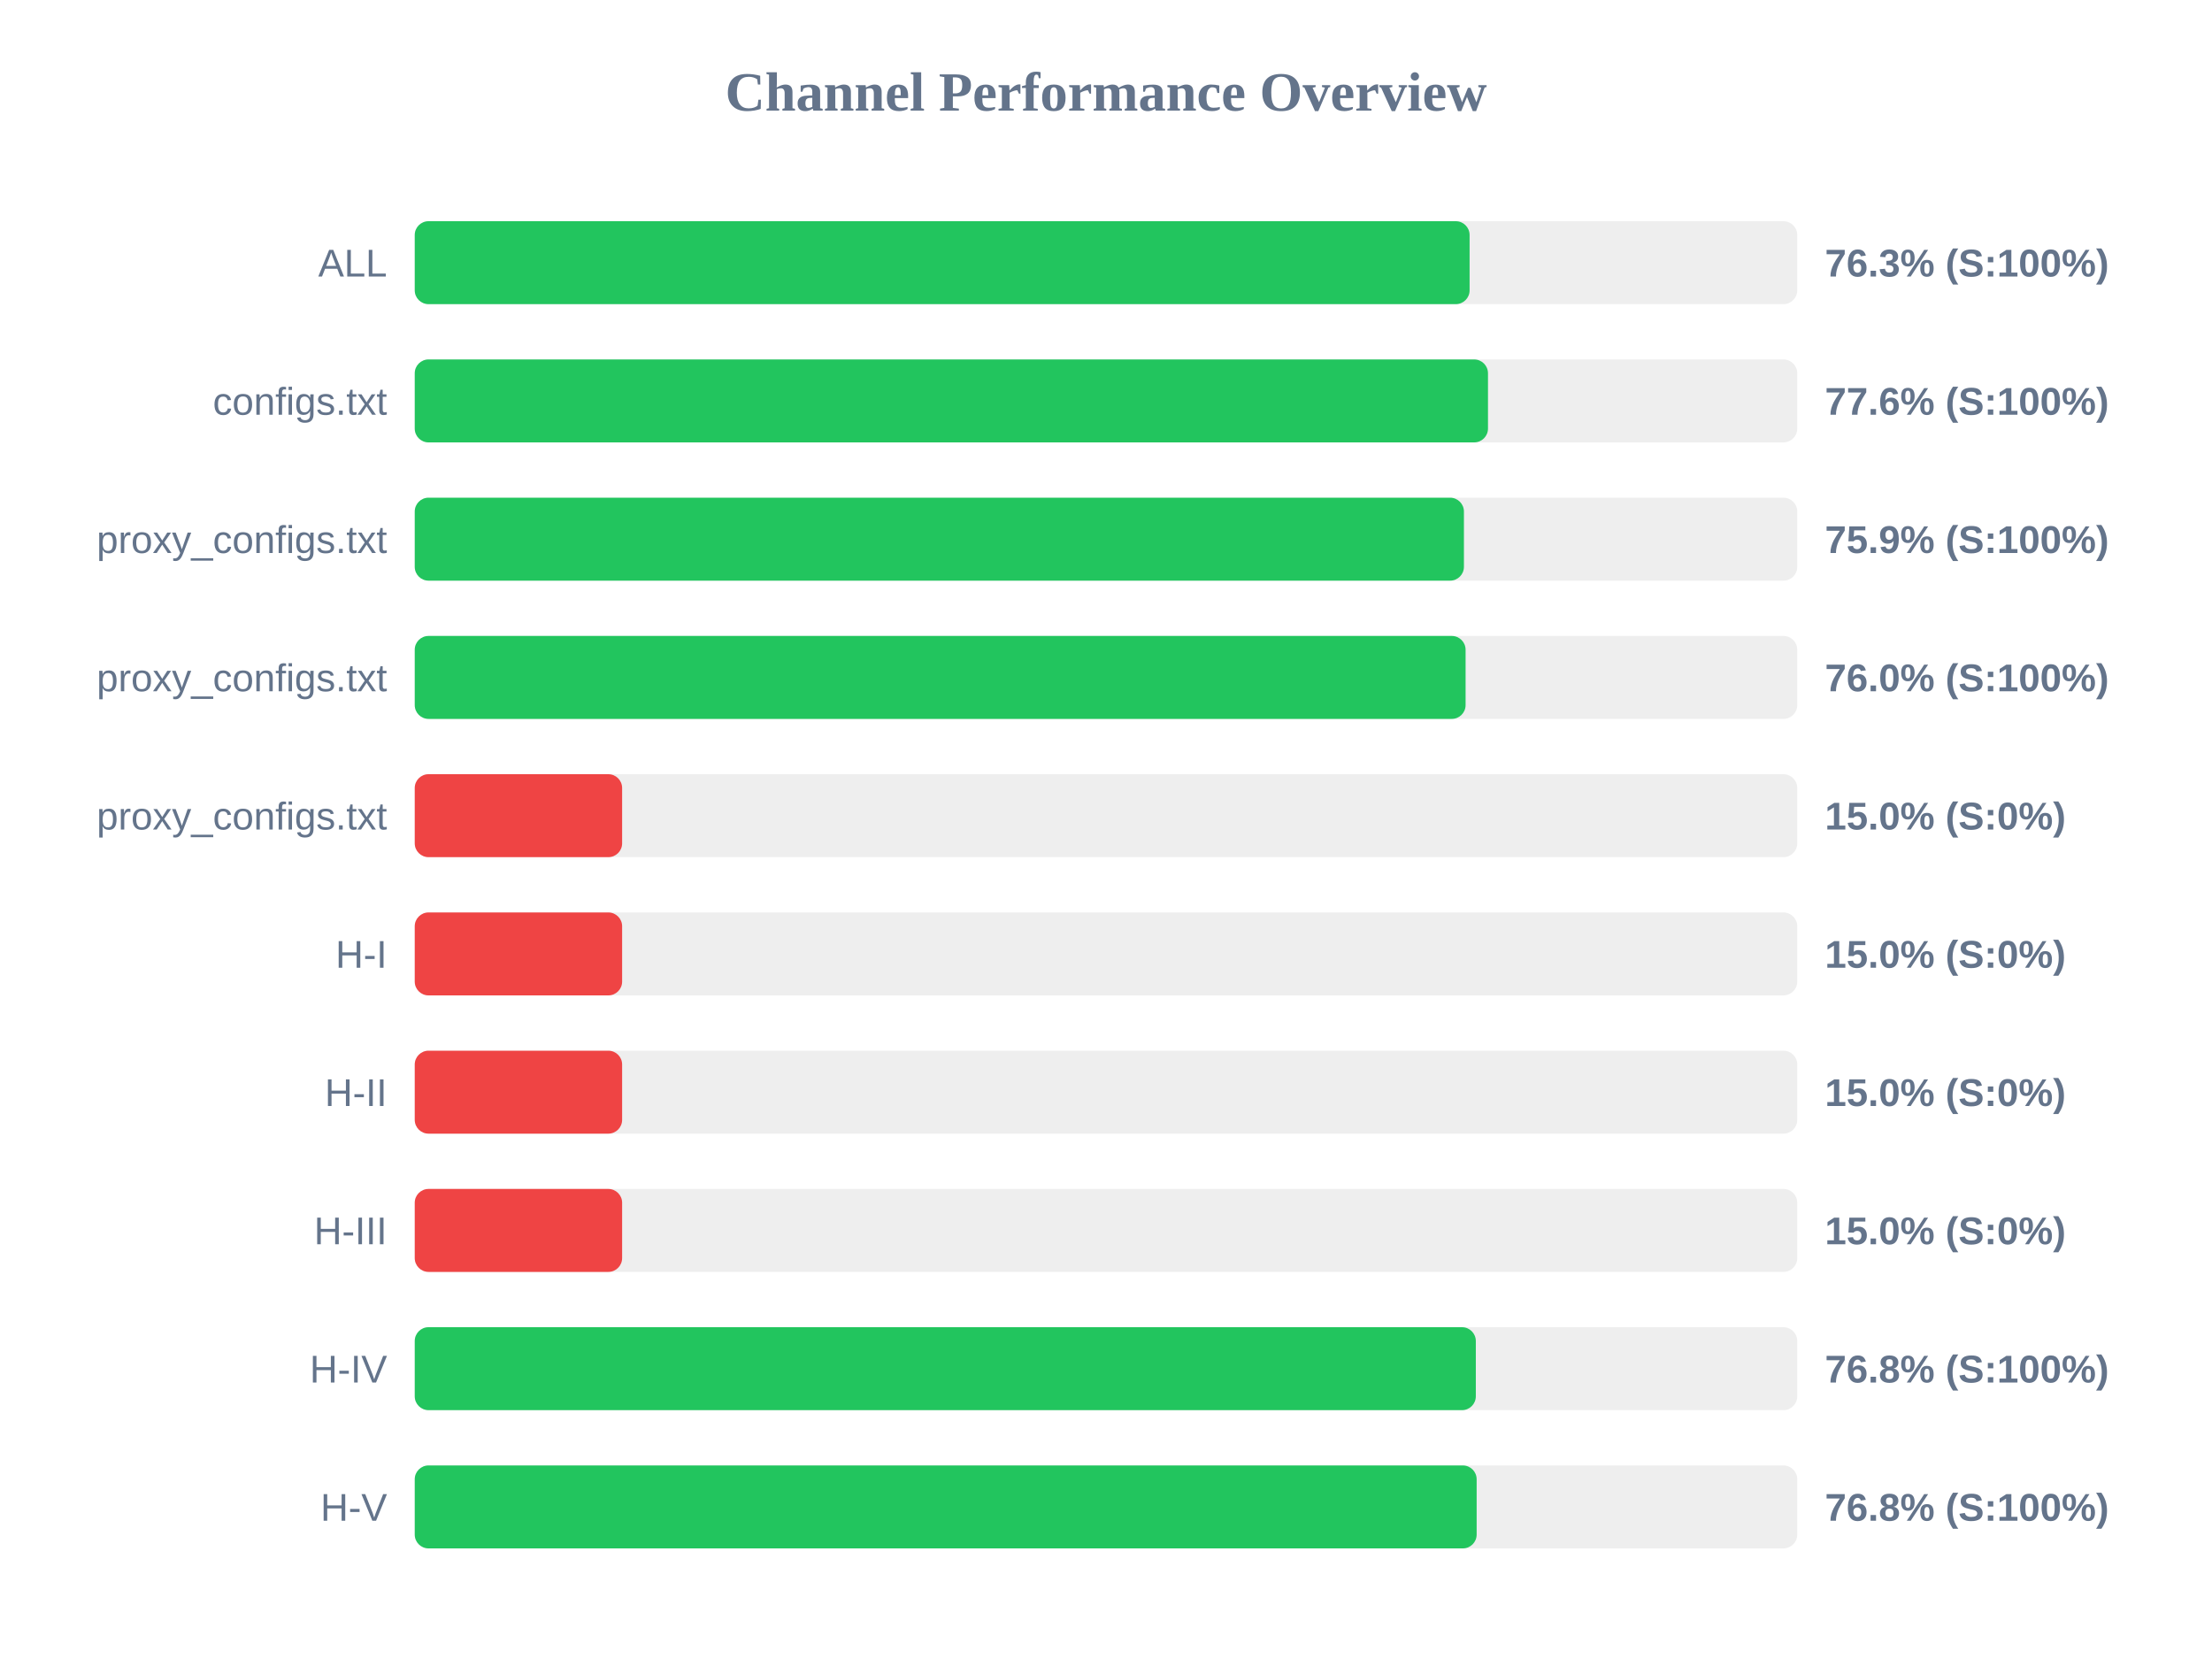
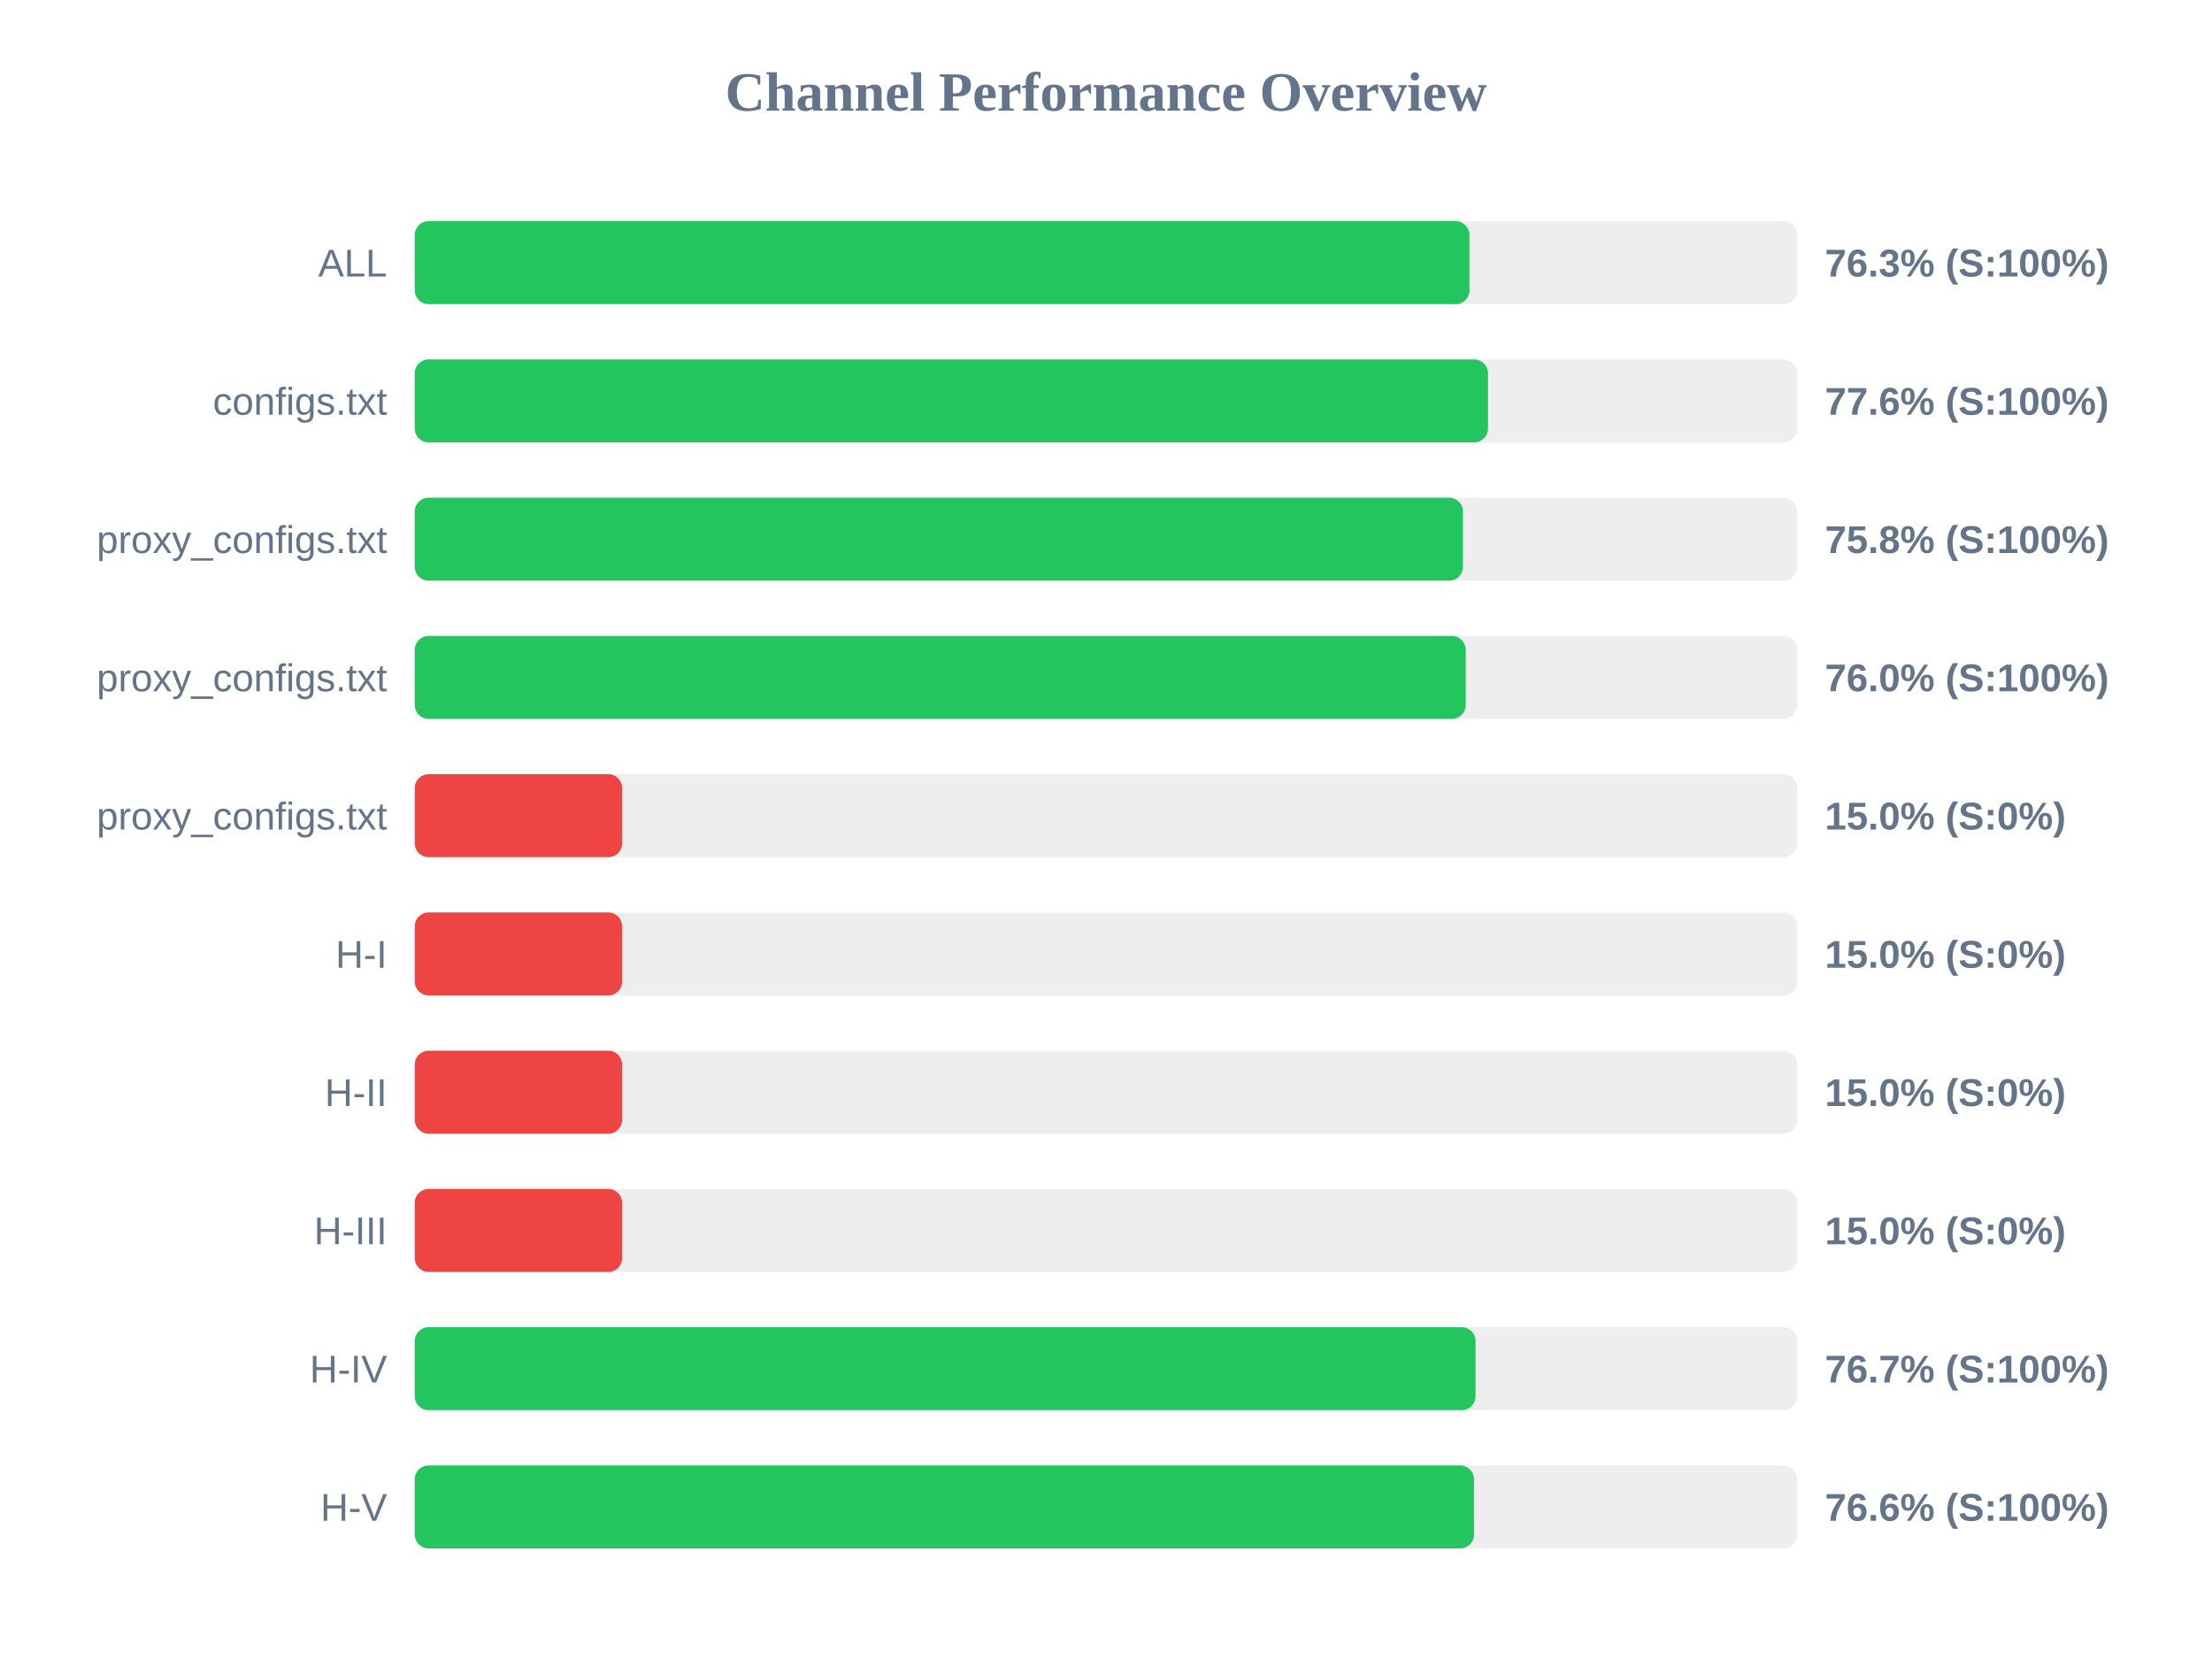
<svg xmlns="http://www.w3.org/2000/svg" width="800" height="600" version="1.1">
  <style>
        .row { font: 14px Arial; fill: #64748b; }
        .score { font: bold 14px Arial; fill: #64748b; }
    </style>
  <text x="400" y="40" text-anchor="middle" font-size="20px" font-weight="bold" fill="#64748b">Channel Performance Overview</text>
  <rect x="150" y="80" width="500" height="30" fill="#eee" rx="5" />
-   <rect x="150" y="80" width="381.5" height="30" fill="#22c55e" rx="5" />
+   <rect x="150" y="80" width="381.45" height="30" fill="#22c55e" rx="5" />
  <text x="140" y="100" text-anchor="end" class="row">ALL</text>
  <text x="660" y="100" text-anchor="start" class="score">76.3% (S:100%)</text>
  <rect x="150" y="130" width="500" height="30" fill="#eee" rx="5" />
  <rect x="150" y="130" width="388.15" height="30" fill="#22c55e" rx="5" />
  <text x="140" y="150" text-anchor="end" class="row">configs.txt</text>
  <text x="660" y="150" text-anchor="start" class="score">77.6% (S:100%)</text>
  <rect x="150" y="180" width="500" height="30" fill="#eee" rx="5" />
-   <rect x="150" y="180" width="379.45" height="30" fill="#22c55e" rx="5" />
+   <rect x="150" y="180" width="379.1" height="30" fill="#22c55e" rx="5" />
  <text x="140" y="200" text-anchor="end" class="row">proxy_configs.txt</text>
-   <text x="660" y="200" text-anchor="start" class="score">75.9% (S:100%)</text>
+   <text x="660" y="200" text-anchor="start" class="score">75.8% (S:100%)</text>
  <rect x="150" y="230" width="500" height="30" fill="#eee" rx="5" />
-   <rect x="150" y="230" width="380.05" height="30" fill="#22c55e" rx="5" />
+   <rect x="150" y="230" width="380.1" height="30" fill="#22c55e" rx="5" />
  <text x="140" y="250" text-anchor="end" class="row">proxy_configs.txt</text>
  <text x="660" y="250" text-anchor="start" class="score">76.0% (S:100%)</text>
  <rect x="150" y="280" width="500" height="30" fill="#eee" rx="5" />
  <rect x="150" y="280" width="75.0" height="30" fill="#ef4444" rx="5" />
  <text x="140" y="300" text-anchor="end" class="row">proxy_configs.txt</text>
  <text x="660" y="300" text-anchor="start" class="score">15.0% (S:0%)</text>
  <rect x="150" y="330" width="500" height="30" fill="#eee" rx="5" />
  <rect x="150" y="330" width="75.0" height="30" fill="#ef4444" rx="5" />
  <text x="140" y="350" text-anchor="end" class="row">H-I</text>
  <text x="660" y="350" text-anchor="start" class="score">15.0% (S:0%)</text>
  <rect x="150" y="380" width="500" height="30" fill="#eee" rx="5" />
  <rect x="150" y="380" width="75.0" height="30" fill="#ef4444" rx="5" />
  <text x="140" y="400" text-anchor="end" class="row">H-II</text>
  <text x="660" y="400" text-anchor="start" class="score">15.0% (S:0%)</text>
  <rect x="150" y="430" width="500" height="30" fill="#eee" rx="5" />
  <rect x="150" y="430" width="75.0" height="30" fill="#ef4444" rx="5" />
  <text x="140" y="450" text-anchor="end" class="row">H-III</text>
  <text x="660" y="450" text-anchor="start" class="score">15.0% (S:0%)</text>
  <rect x="150" y="480" width="500" height="30" fill="#eee" rx="5" />
-   <rect x="150" y="480" width="383.75" height="30" fill="#22c55e" rx="5" />
+   <rect x="150" y="480" width="383.65" height="30" fill="#22c55e" rx="5" />
  <text x="140" y="500" text-anchor="end" class="row">H-IV</text>
-   <text x="660" y="500" text-anchor="start" class="score">76.8% (S:100%)</text>
+   <text x="660" y="500" text-anchor="start" class="score">76.7% (S:100%)</text>
  <rect x="150" y="530" width="500" height="30" fill="#eee" rx="5" />
-   <rect x="150" y="530" width="384.05" height="30" fill="#22c55e" rx="5" />
+   <rect x="150" y="530" width="383.1" height="30" fill="#22c55e" rx="5" />
  <text x="140" y="550" text-anchor="end" class="row">H-V</text>
-   <text x="660" y="550" text-anchor="start" class="score">76.8% (S:100%)</text>
+   <text x="660" y="550" text-anchor="start" class="score">76.6% (S:100%)</text>
</svg>
